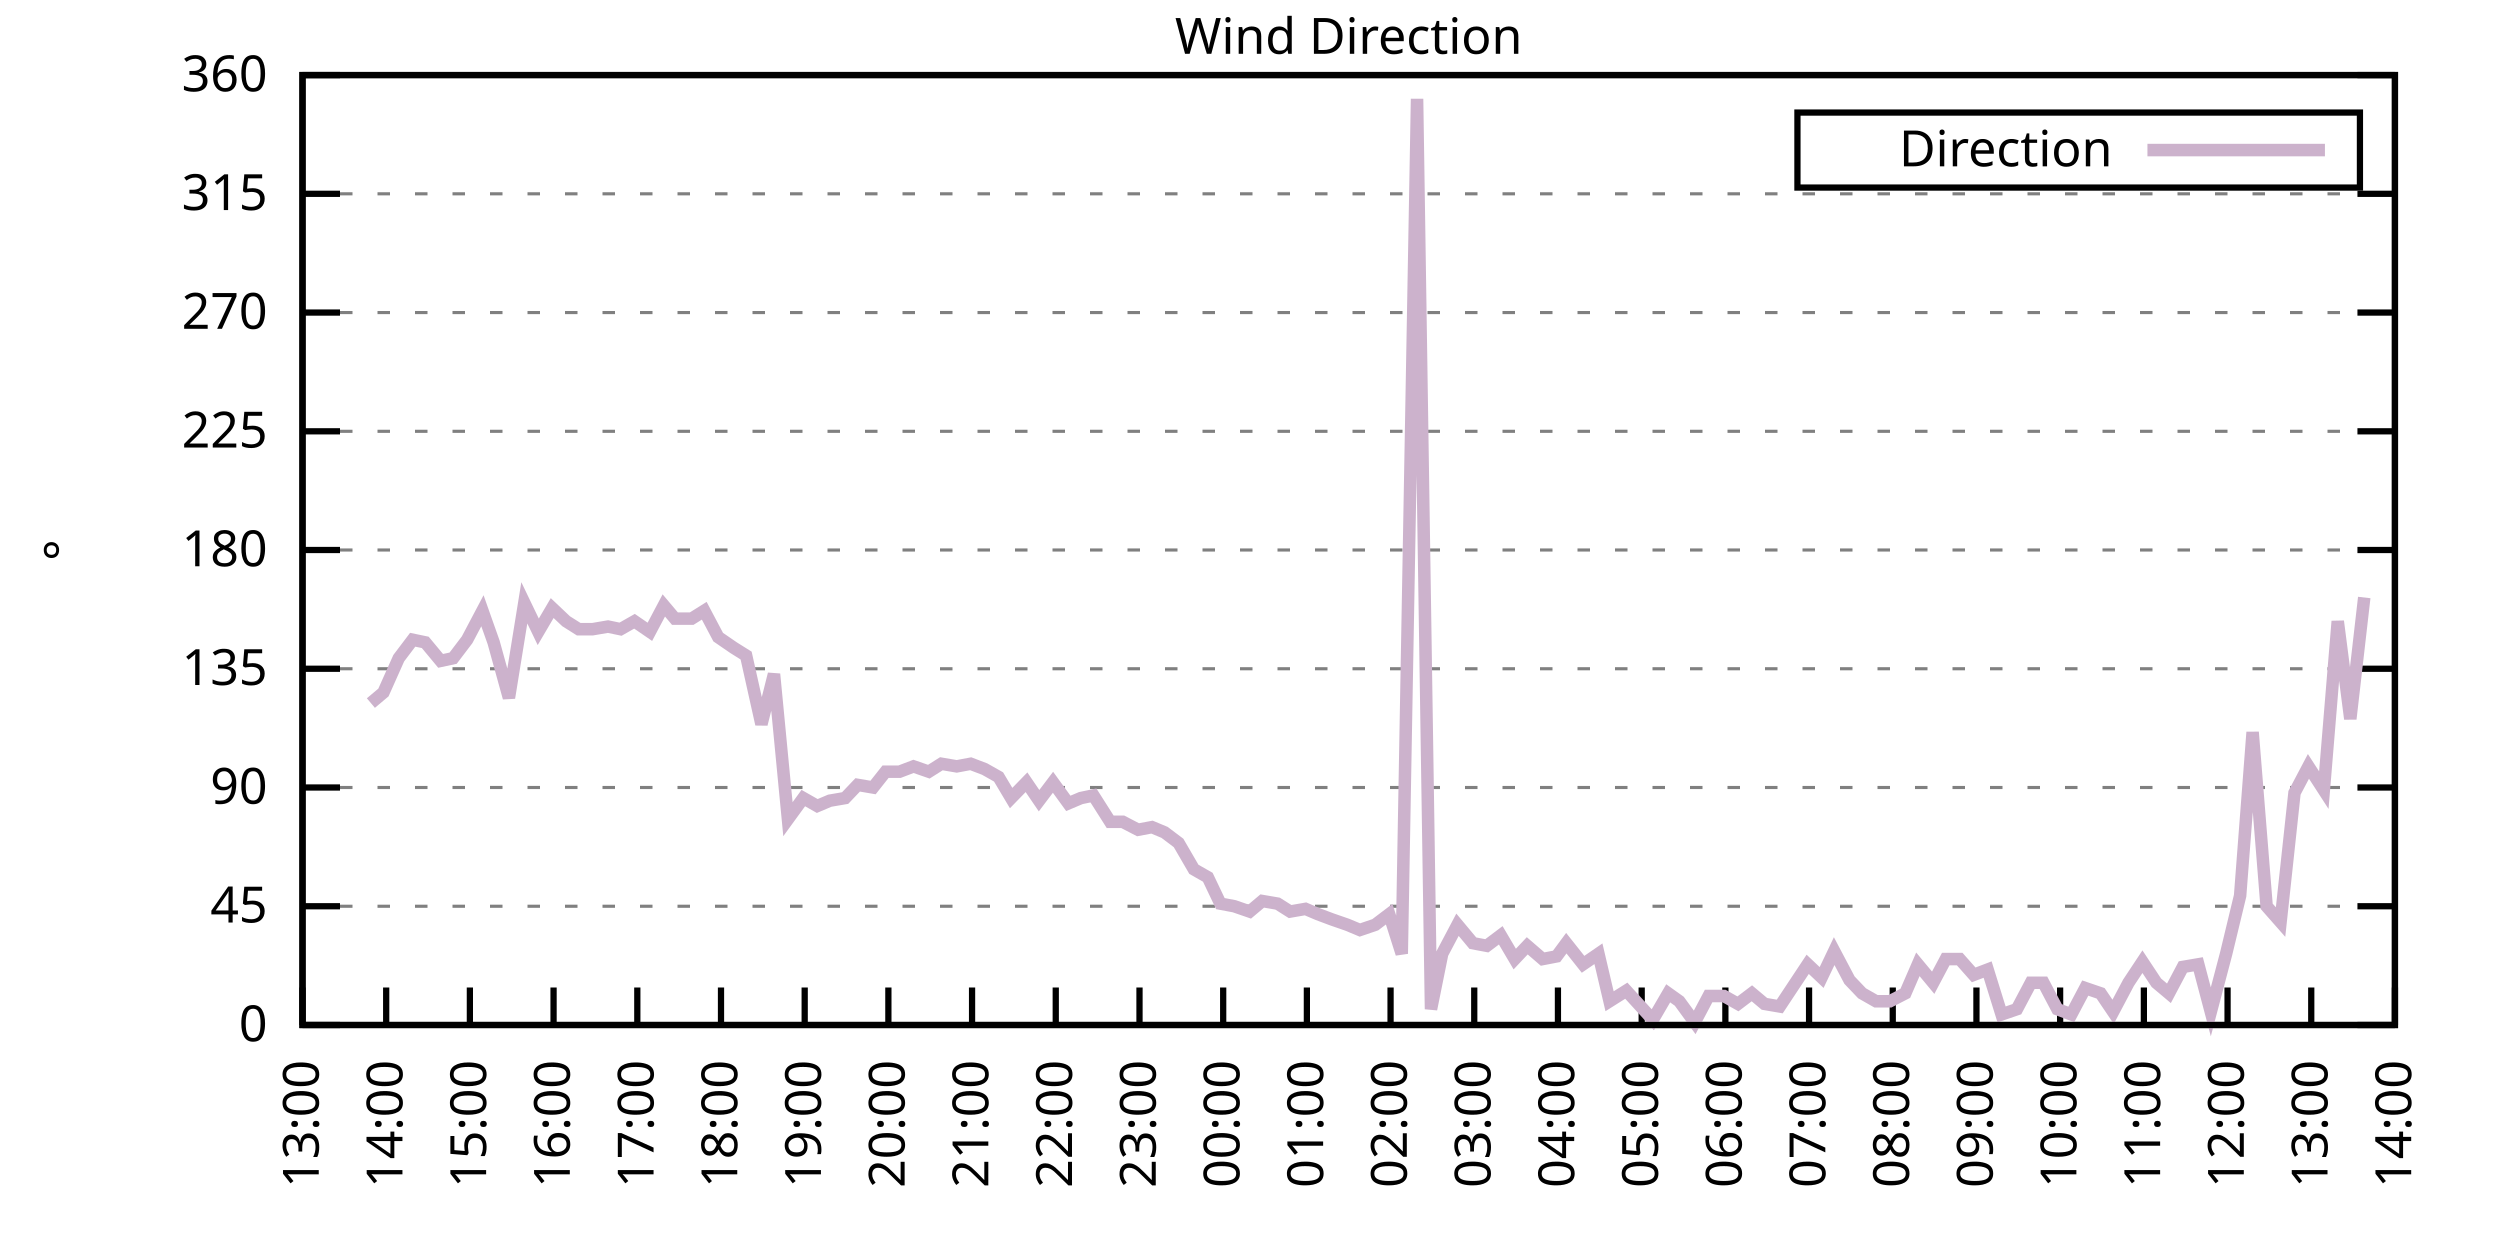
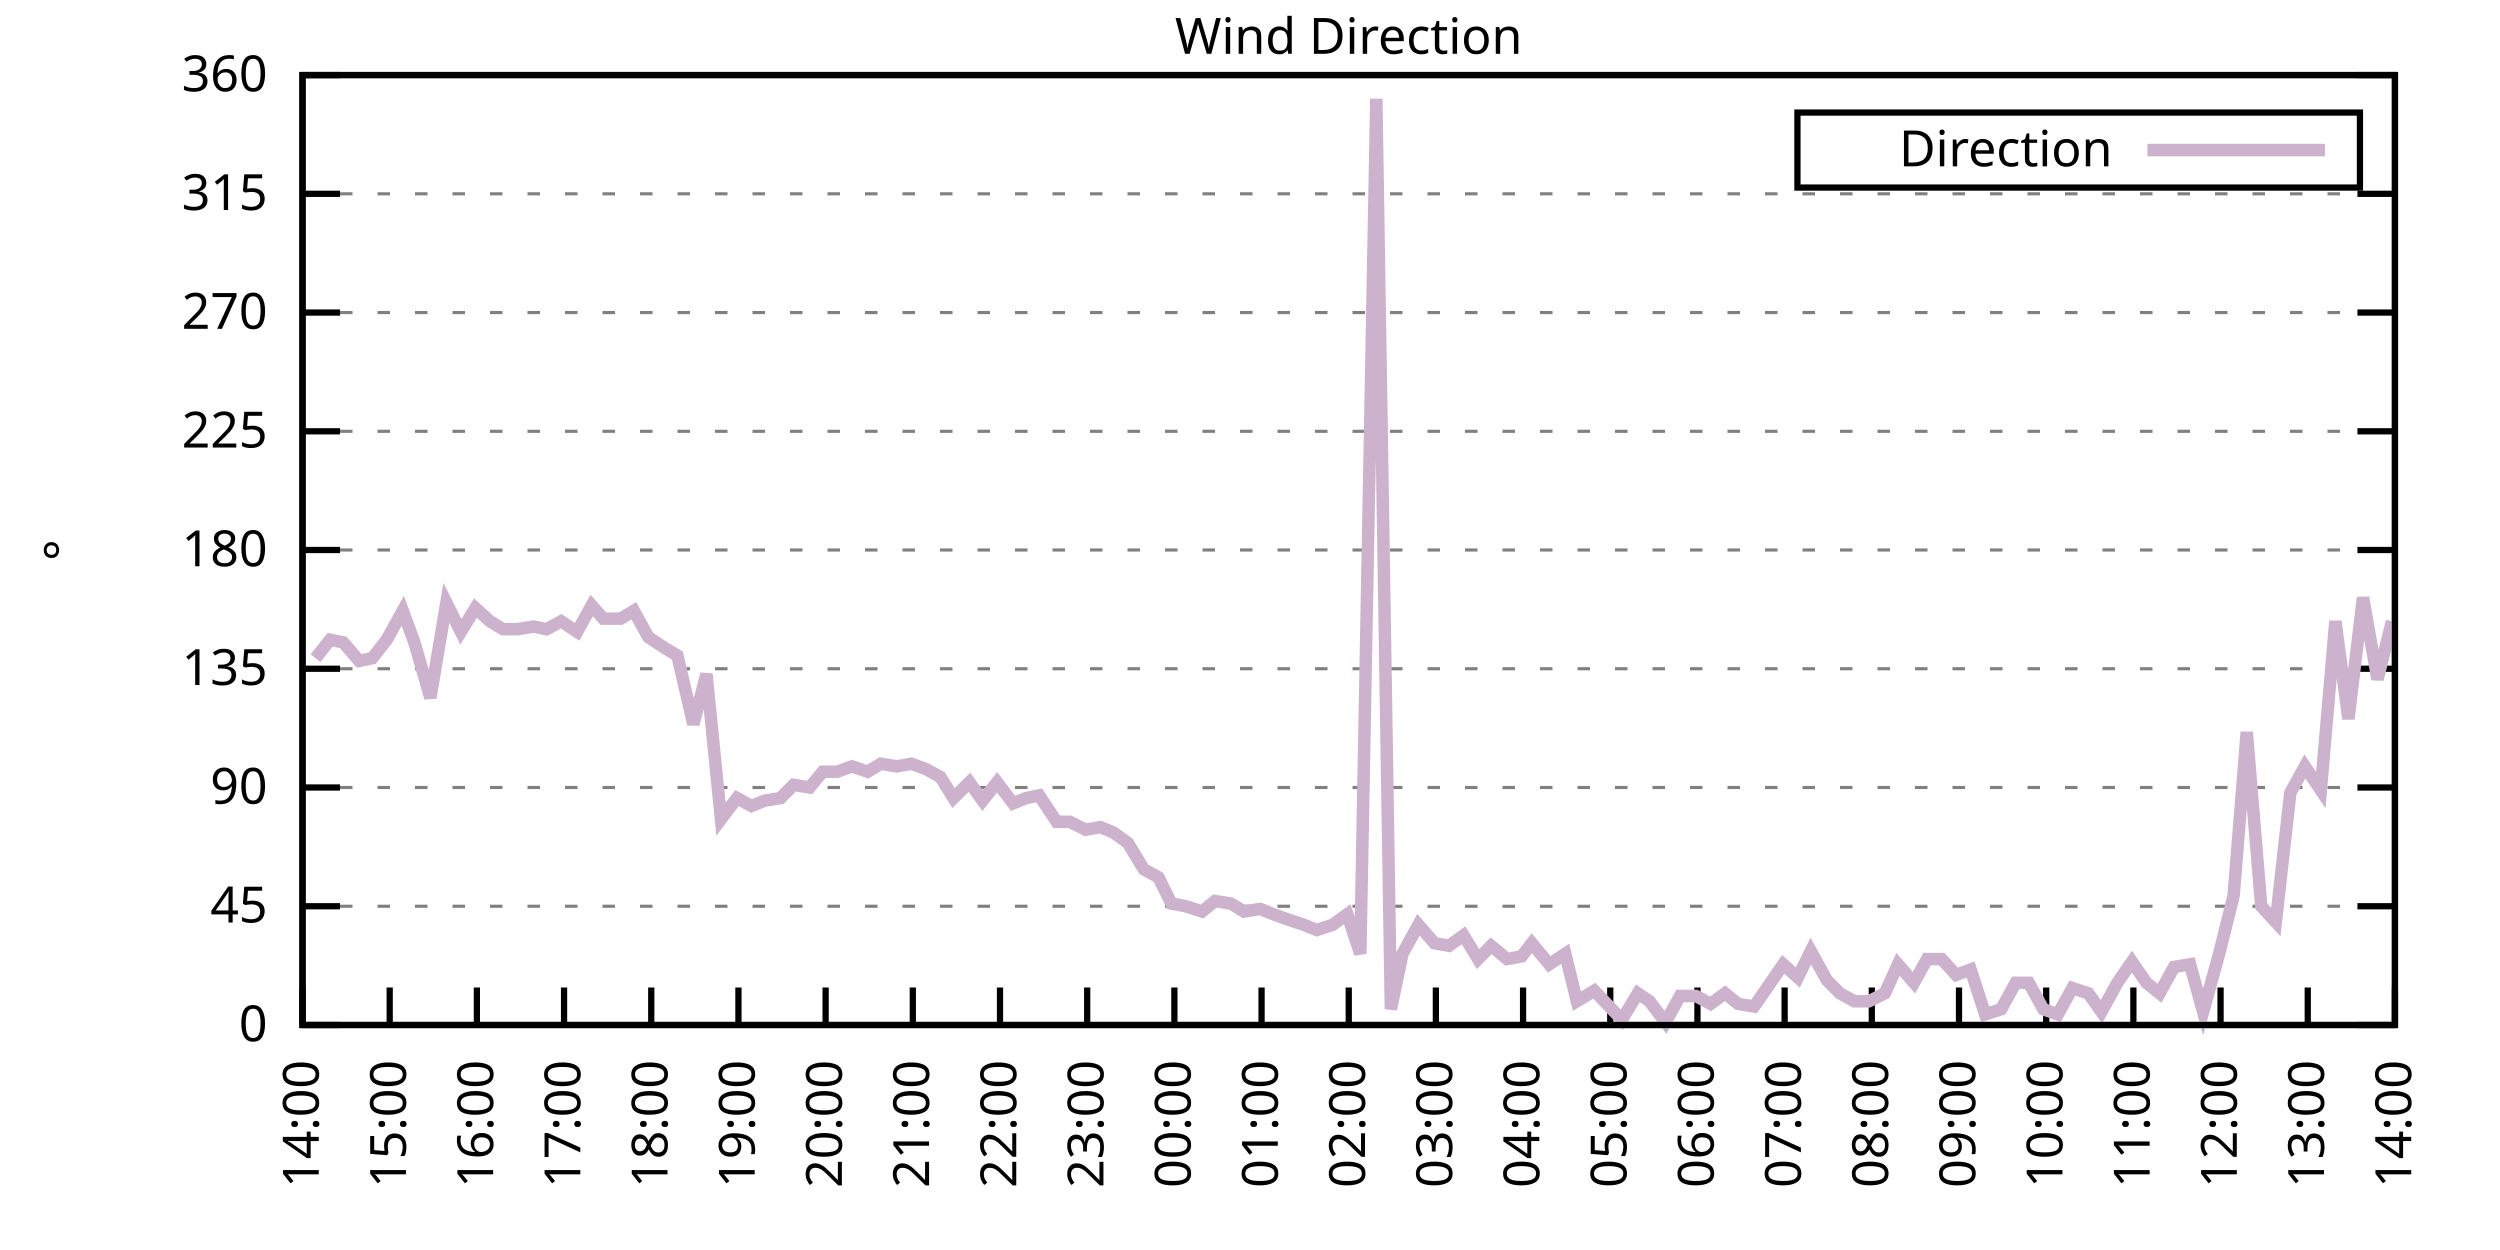
<svg xmlns="http://www.w3.org/2000/svg" xmlns:xlink="http://www.w3.org/1999/xlink" width="400" height="200" viewBox="0 0 400 200">
  <g id="gnuplot_canvas">
    <rect x="0" y="0" width="400" height="200" fill="none" />
    <defs>
      <circle id="gpDot" r="0.5" stroke-width="0.5" stroke="currentColor" />
      <path id="gpPt0" stroke-width="0.333" stroke="currentColor" d="M-1,0 h2 M0,-1 v2" />
      <path id="gpPt1" stroke-width="0.333" stroke="currentColor" d="M-1,-1 L1,1 M1,-1 L-1,1" />
      <path id="gpPt2" stroke-width="0.333" stroke="currentColor" d="M-1,0 L1,0 M0,-1 L0,1 M-1,-1 L1,1 M-1,1 L1,-1" />
      <rect id="gpPt3" stroke-width="0.333" stroke="currentColor" x="-1" y="-1" width="2" height="2" />
      <rect id="gpPt4" stroke-width="0.333" stroke="currentColor" fill="currentColor" x="-1" y="-1" width="2" height="2" />
      <circle id="gpPt5" stroke-width="0.333" stroke="currentColor" cx="0" cy="0" r="1" />
      <use xlink:href="#gpPt5" id="gpPt6" fill="currentColor" stroke="none" />
      <path id="gpPt7" stroke-width="0.333" stroke="currentColor" d="M0,-1.33 L-1.33,0.67 L1.33,0.67 z" />
      <use xlink:href="#gpPt7" id="gpPt8" fill="currentColor" stroke="none" />
      <use xlink:href="#gpPt7" id="gpPt9" stroke="currentColor" transform="rotate(180)" />
      <use xlink:href="#gpPt9" id="gpPt10" fill="currentColor" stroke="none" />
      <use xlink:href="#gpPt3" id="gpPt11" stroke="currentColor" transform="rotate(45)" />
      <use xlink:href="#gpPt11" id="gpPt12" fill="currentColor" stroke="none" />
      <path id="gpPt13" stroke-width="0.333" stroke="currentColor" d="M0,1.330 L1.265,0.411 L0.782,-1.067 L-0.782,-1.076 L-1.265,0.411 z" />
      <use xlink:href="#gpPt13" id="gpPt14" fill="currentColor" stroke="none" />
      <filter id="textbox" filterUnits="objectBoundingBox" x="0" y="0" height="1" width="1">
        <feFlood flood-color="white" flood-opacity="1" result="bgnd" />
        <feComposite in="SourceGraphic" in2="bgnd" operator="atop" />
      </filter>
      <filter id="greybox" filterUnits="objectBoundingBox" x="0" y="0" height="1" width="1">
        <feFlood flood-color="lightgrey" flood-opacity="1" result="grey" />
        <feComposite in="SourceGraphic" in2="grey" operator="atop" />
      </filter>
    </defs>
    <g fill="none" color="white" stroke="currentColor" stroke-width="1.00" stroke-linecap="butt" stroke-linejoin="miter">
</g>
    <g fill="none" color="black" stroke="currentColor" stroke-width="1.00" stroke-linecap="butt" stroke-linejoin="miter">
      <g stroke="none" shape-rendering="crispEdges">
        <polygon fill="rgb(255, 255, 255)" points="48.40,164.00 383.18,164.00 383.18,12.02 48.40,12.02 " />
      </g>
    </g>
    <g fill="none" color="black" stroke="currentColor" stroke-width="1.00" stroke-linecap="butt" stroke-linejoin="miter">
</g>
    <g fill="none" color="black" stroke="black" stroke-width="0.50" stroke-linecap="butt" stroke-linejoin="miter">
</g>
    <g fill="none" color="gray" stroke="currentColor" stroke-width="0.50" stroke-linecap="butt" stroke-linejoin="miter">
      <path stroke="gray" stroke-dasharray="2,4" class="gridline" d="M48.40,164.00 L383.19,164.00  " />
    </g>
    <g fill="none" color="gray" stroke="gray" stroke-width="1.00" stroke-linecap="butt" stroke-linejoin="miter">
</g>
    <g fill="none" color="black" stroke="currentColor" stroke-width="1.00" stroke-linecap="butt" stroke-linejoin="miter">
      <path stroke="black" d="M48.40,164.00 L54.40,164.00 M383.19,164.00 L377.19,164.00  " />
      <g transform="translate(42.80,166.60)" stroke="none" fill="black" font-family="Sans" font-size="8.00" text-anchor="end">
        <text>
          <tspan font-family="Sans"> 0</tspan>
        </text>
      </g>
    </g>
    <g fill="none" color="black" stroke="currentColor" stroke-width="1.00" stroke-linecap="butt" stroke-linejoin="miter">
</g>
    <g fill="none" color="black" stroke="black" stroke-width="0.50" stroke-linecap="butt" stroke-linejoin="miter">
</g>
    <g fill="none" color="gray" stroke="currentColor" stroke-width="0.50" stroke-linecap="butt" stroke-linejoin="miter">
      <path stroke="gray" stroke-dasharray="2,4" class="gridline" d="M48.40,145.00 L383.19,145.00  " />
    </g>
    <g fill="none" color="gray" stroke="gray" stroke-width="1.00" stroke-linecap="butt" stroke-linejoin="miter">
</g>
    <g fill="none" color="black" stroke="currentColor" stroke-width="1.00" stroke-linecap="butt" stroke-linejoin="miter">
      <path stroke="black" d="M48.40,145.00 L54.40,145.00 M383.19,145.00 L377.19,145.00  " />
      <g transform="translate(42.80,147.60)" stroke="none" fill="black" font-family="Sans" font-size="8.00" text-anchor="end">
        <text>
          <tspan font-family="Sans"> 45</tspan>
        </text>
      </g>
    </g>
    <g fill="none" color="black" stroke="currentColor" stroke-width="1.00" stroke-linecap="butt" stroke-linejoin="miter">
</g>
    <g fill="none" color="black" stroke="black" stroke-width="0.50" stroke-linecap="butt" stroke-linejoin="miter">
</g>
    <g fill="none" color="gray" stroke="currentColor" stroke-width="0.50" stroke-linecap="butt" stroke-linejoin="miter">
      <path stroke="gray" stroke-dasharray="2,4" class="gridline" d="M48.40,126.00 L383.19,126.00  " />
    </g>
    <g fill="none" color="gray" stroke="gray" stroke-width="1.00" stroke-linecap="butt" stroke-linejoin="miter">
</g>
    <g fill="none" color="black" stroke="currentColor" stroke-width="1.00" stroke-linecap="butt" stroke-linejoin="miter">
      <path stroke="black" d="M48.40,126.00 L54.40,126.00 M383.19,126.00 L377.19,126.00  " />
      <g transform="translate(42.80,128.60)" stroke="none" fill="black" font-family="Sans" font-size="8.00" text-anchor="end">
        <text>
          <tspan font-family="Sans"> 90</tspan>
        </text>
      </g>
    </g>
    <g fill="none" color="black" stroke="currentColor" stroke-width="1.00" stroke-linecap="butt" stroke-linejoin="miter">
</g>
    <g fill="none" color="black" stroke="black" stroke-width="0.50" stroke-linecap="butt" stroke-linejoin="miter">
</g>
    <g fill="none" color="gray" stroke="currentColor" stroke-width="0.50" stroke-linecap="butt" stroke-linejoin="miter">
      <path stroke="gray" stroke-dasharray="2,4" class="gridline" d="M48.40,107.00 L383.19,107.00  " />
    </g>
    <g fill="none" color="gray" stroke="gray" stroke-width="1.00" stroke-linecap="butt" stroke-linejoin="miter">
</g>
    <g fill="none" color="black" stroke="currentColor" stroke-width="1.00" stroke-linecap="butt" stroke-linejoin="miter">
      <path stroke="black" d="M48.40,107.00 L54.40,107.00 M383.19,107.00 L377.19,107.00  " />
      <g transform="translate(42.80,109.60)" stroke="none" fill="black" font-family="Sans" font-size="8.00" text-anchor="end">
        <text>
          <tspan font-family="Sans"> 135</tspan>
        </text>
      </g>
    </g>
    <g fill="none" color="black" stroke="currentColor" stroke-width="1.00" stroke-linecap="butt" stroke-linejoin="miter">
</g>
    <g fill="none" color="black" stroke="black" stroke-width="0.50" stroke-linecap="butt" stroke-linejoin="miter">
</g>
    <g fill="none" color="gray" stroke="currentColor" stroke-width="0.50" stroke-linecap="butt" stroke-linejoin="miter">
      <path stroke="gray" stroke-dasharray="2,4" class="gridline" d="M48.40,88.00 L383.19,88.00  " />
    </g>
    <g fill="none" color="gray" stroke="gray" stroke-width="1.00" stroke-linecap="butt" stroke-linejoin="miter">
</g>
    <g fill="none" color="black" stroke="currentColor" stroke-width="1.00" stroke-linecap="butt" stroke-linejoin="miter">
      <path stroke="black" d="M48.40,88.00 L54.40,88.00 M383.19,88.00 L377.19,88.00  " />
      <g transform="translate(42.80,90.60)" stroke="none" fill="black" font-family="Sans" font-size="8.00" text-anchor="end">
        <text>
          <tspan font-family="Sans"> 180</tspan>
        </text>
      </g>
    </g>
    <g fill="none" color="black" stroke="currentColor" stroke-width="1.00" stroke-linecap="butt" stroke-linejoin="miter">
</g>
    <g fill="none" color="black" stroke="black" stroke-width="0.50" stroke-linecap="butt" stroke-linejoin="miter">
</g>
    <g fill="none" color="gray" stroke="currentColor" stroke-width="0.50" stroke-linecap="butt" stroke-linejoin="miter">
      <path stroke="gray" stroke-dasharray="2,4" class="gridline" d="M48.40,69.01 L383.19,69.01  " />
    </g>
    <g fill="none" color="gray" stroke="gray" stroke-width="1.00" stroke-linecap="butt" stroke-linejoin="miter">
</g>
    <g fill="none" color="black" stroke="currentColor" stroke-width="1.00" stroke-linecap="butt" stroke-linejoin="miter">
      <path stroke="black" d="M48.40,69.01 L54.40,69.01 M383.19,69.01 L377.19,69.01  " />
      <g transform="translate(42.80,71.61)" stroke="none" fill="black" font-family="Sans" font-size="8.00" text-anchor="end">
        <text>
          <tspan font-family="Sans"> 225</tspan>
        </text>
      </g>
    </g>
    <g fill="none" color="black" stroke="currentColor" stroke-width="1.00" stroke-linecap="butt" stroke-linejoin="miter">
</g>
    <g fill="none" color="black" stroke="black" stroke-width="0.50" stroke-linecap="butt" stroke-linejoin="miter">
</g>
    <g fill="none" color="gray" stroke="currentColor" stroke-width="0.50" stroke-linecap="butt" stroke-linejoin="miter">
      <path stroke="gray" stroke-dasharray="2,4" class="gridline" d="M48.40,50.01 L383.19,50.01  " />
    </g>
    <g fill="none" color="gray" stroke="gray" stroke-width="1.00" stroke-linecap="butt" stroke-linejoin="miter">
</g>
    <g fill="none" color="black" stroke="currentColor" stroke-width="1.00" stroke-linecap="butt" stroke-linejoin="miter">
      <path stroke="black" d="M48.40,50.01 L54.40,50.01 M383.19,50.01 L377.19,50.01  " />
      <g transform="translate(42.80,52.61)" stroke="none" fill="black" font-family="Sans" font-size="8.00" text-anchor="end">
        <text>
          <tspan font-family="Sans"> 270</tspan>
        </text>
      </g>
    </g>
    <g fill="none" color="black" stroke="currentColor" stroke-width="1.00" stroke-linecap="butt" stroke-linejoin="miter">
</g>
    <g fill="none" color="black" stroke="black" stroke-width="0.50" stroke-linecap="butt" stroke-linejoin="miter">
</g>
    <g fill="none" color="gray" stroke="currentColor" stroke-width="0.50" stroke-linecap="butt" stroke-linejoin="miter">
      <path stroke="gray" stroke-dasharray="2,4" class="gridline" d="M48.40,31.01 L383.19,31.01  " />
    </g>
    <g fill="none" color="gray" stroke="gray" stroke-width="1.00" stroke-linecap="butt" stroke-linejoin="miter">
</g>
    <g fill="none" color="black" stroke="currentColor" stroke-width="1.00" stroke-linecap="butt" stroke-linejoin="miter">
      <path stroke="black" d="M48.40,31.01 L54.40,31.01 M383.19,31.01 L377.19,31.01  " />
      <g transform="translate(42.80,33.61)" stroke="none" fill="black" font-family="Sans" font-size="8.00" text-anchor="end">
        <text>
          <tspan font-family="Sans"> 315</tspan>
        </text>
      </g>
    </g>
    <g fill="none" color="black" stroke="currentColor" stroke-width="1.00" stroke-linecap="butt" stroke-linejoin="miter">
</g>
    <g fill="none" color="black" stroke="black" stroke-width="0.50" stroke-linecap="butt" stroke-linejoin="miter">
</g>
    <g fill="none" color="gray" stroke="currentColor" stroke-width="0.50" stroke-linecap="butt" stroke-linejoin="miter">
      <path stroke="gray" stroke-dasharray="2,4" class="gridline" d="M48.40,12.01 L383.19,12.01  " />
    </g>
    <g fill="none" color="gray" stroke="gray" stroke-width="1.00" stroke-linecap="butt" stroke-linejoin="miter">
</g>
    <g fill="none" color="black" stroke="currentColor" stroke-width="1.00" stroke-linecap="butt" stroke-linejoin="miter">
      <path stroke="black" d="M48.40,12.01 L54.40,12.01 M383.19,12.01 L377.19,12.01  " />
      <g transform="translate(42.80,14.61)" stroke="none" fill="black" font-family="Sans" font-size="8.00" text-anchor="end">
        <text>
          <tspan font-family="Sans"> 360</tspan>
        </text>
      </g>
    </g>
    <g fill="none" color="black" stroke="currentColor" stroke-width="1.00" stroke-linecap="butt" stroke-linejoin="miter">
      <path stroke="black" d="M48.40,164.00 L48.40,158.00  " />
      <g transform="translate(51.00,169.60) rotate(270.00)" stroke="none" fill="black" font-family="Sans" font-size="8.00" text-anchor="end">
        <text>
-           <tspan font-family="Sans">13:00</tspan>
-         </text>
-       </g>
-     </g>
-     <g fill="none" color="black" stroke="currentColor" stroke-width="1.00" stroke-linecap="butt" stroke-linejoin="miter">
-       <path stroke="black" d="M61.79,164.00 L61.79,158.00  " />
-       <g transform="translate(64.39,169.60) rotate(270.00)" stroke="none" fill="black" font-family="Sans" font-size="8.00" text-anchor="end">
-         <text>
          <tspan font-family="Sans">14:00</tspan>
        </text>
      </g>
    </g>
    <g fill="none" color="black" stroke="currentColor" stroke-width="1.00" stroke-linecap="butt" stroke-linejoin="miter">
-       <path stroke="black" d="M75.18,164.00 L75.18,158.00  " />
-       <g transform="translate(77.78,169.60) rotate(270.00)" stroke="none" fill="black" font-family="Sans" font-size="8.00" text-anchor="end">
+       <path stroke="black" d="M62.35,164.00 L62.35,158.00  " />
+       <g transform="translate(64.95,169.60) rotate(270.00)" stroke="none" fill="black" font-family="Sans" font-size="8.00" text-anchor="end">
        <text>
          <tspan font-family="Sans">15:00</tspan>
        </text>
      </g>
    </g>
    <g fill="none" color="black" stroke="currentColor" stroke-width="1.00" stroke-linecap="butt" stroke-linejoin="miter">
-       <path stroke="black" d="M88.57,164.00 L88.57,158.00  " />
-       <g transform="translate(91.17,169.60) rotate(270.00)" stroke="none" fill="black" font-family="Sans" font-size="8.00" text-anchor="end">
+       <path stroke="black" d="M76.30,164.00 L76.30,158.00  " />
+       <g transform="translate(78.90,169.60) rotate(270.00)" stroke="none" fill="black" font-family="Sans" font-size="8.00" text-anchor="end">
        <text>
          <tspan font-family="Sans">16:00</tspan>
        </text>
      </g>
    </g>
    <g fill="none" color="black" stroke="currentColor" stroke-width="1.00" stroke-linecap="butt" stroke-linejoin="miter">
-       <path stroke="black" d="M101.97,164.00 L101.97,158.00  " />
-       <g transform="translate(104.57,169.60) rotate(270.00)" stroke="none" fill="black" font-family="Sans" font-size="8.00" text-anchor="end">
+       <path stroke="black" d="M90.25,164.00 L90.25,158.00  " />
+       <g transform="translate(92.85,169.60) rotate(270.00)" stroke="none" fill="black" font-family="Sans" font-size="8.00" text-anchor="end">
        <text>
          <tspan font-family="Sans">17:00</tspan>
        </text>
      </g>
    </g>
    <g fill="none" color="black" stroke="currentColor" stroke-width="1.00" stroke-linecap="butt" stroke-linejoin="miter">
-       <path stroke="black" d="M115.36,164.00 L115.36,158.00  " />
-       <g transform="translate(117.96,169.60) rotate(270.00)" stroke="none" fill="black" font-family="Sans" font-size="8.00" text-anchor="end">
+       <path stroke="black" d="M104.20,164.00 L104.20,158.00  " />
+       <g transform="translate(106.80,169.60) rotate(270.00)" stroke="none" fill="black" font-family="Sans" font-size="8.00" text-anchor="end">
        <text>
          <tspan font-family="Sans">18:00</tspan>
        </text>
      </g>
    </g>
    <g fill="none" color="black" stroke="currentColor" stroke-width="1.00" stroke-linecap="butt" stroke-linejoin="miter">
-       <path stroke="black" d="M128.75,164.00 L128.75,158.00  " />
-       <g transform="translate(131.35,169.60) rotate(270.00)" stroke="none" fill="black" font-family="Sans" font-size="8.00" text-anchor="end">
+       <path stroke="black" d="M118.15,164.00 L118.15,158.00  " />
+       <g transform="translate(120.75,169.60) rotate(270.00)" stroke="none" fill="black" font-family="Sans" font-size="8.00" text-anchor="end">
        <text>
          <tspan font-family="Sans">19:00</tspan>
        </text>
      </g>
    </g>
    <g fill="none" color="black" stroke="currentColor" stroke-width="1.00" stroke-linecap="butt" stroke-linejoin="miter">
-       <path stroke="black" d="M142.14,164.00 L142.14,158.00  " />
-       <g transform="translate(144.74,169.60) rotate(270.00)" stroke="none" fill="black" font-family="Sans" font-size="8.00" text-anchor="end">
+       <path stroke="black" d="M132.10,164.00 L132.10,158.00  " />
+       <g transform="translate(134.70,169.60) rotate(270.00)" stroke="none" fill="black" font-family="Sans" font-size="8.00" text-anchor="end">
        <text>
          <tspan font-family="Sans">20:00</tspan>
        </text>
      </g>
    </g>
    <g fill="none" color="black" stroke="currentColor" stroke-width="1.00" stroke-linecap="butt" stroke-linejoin="miter">
-       <path stroke="black" d="M155.53,164.00 L155.53,158.00  " />
-       <g transform="translate(158.13,169.60) rotate(270.00)" stroke="none" fill="black" font-family="Sans" font-size="8.00" text-anchor="end">
+       <path stroke="black" d="M146.05,164.00 L146.05,158.00  " />
+       <g transform="translate(148.65,169.60) rotate(270.00)" stroke="none" fill="black" font-family="Sans" font-size="8.00" text-anchor="end">
        <text>
          <tspan font-family="Sans">21:00</tspan>
        </text>
      </g>
    </g>
    <g fill="none" color="black" stroke="currentColor" stroke-width="1.00" stroke-linecap="butt" stroke-linejoin="miter">
-       <path stroke="black" d="M168.92,164.00 L168.92,158.00  " />
-       <g transform="translate(171.52,169.60) rotate(270.00)" stroke="none" fill="black" font-family="Sans" font-size="8.00" text-anchor="end">
+       <path stroke="black" d="M160.00,164.00 L160.00,158.00  " />
+       <g transform="translate(162.60,169.60) rotate(270.00)" stroke="none" fill="black" font-family="Sans" font-size="8.00" text-anchor="end">
        <text>
          <tspan font-family="Sans">22:00</tspan>
        </text>
      </g>
    </g>
    <g fill="none" color="black" stroke="currentColor" stroke-width="1.00" stroke-linecap="butt" stroke-linejoin="miter">
-       <path stroke="black" d="M182.32,164.00 L182.32,158.00  " />
-       <g transform="translate(184.92,169.60) rotate(270.00)" stroke="none" fill="black" font-family="Sans" font-size="8.00" text-anchor="end">
+       <path stroke="black" d="M173.95,164.00 L173.95,158.00  " />
+       <g transform="translate(176.55,169.60) rotate(270.00)" stroke="none" fill="black" font-family="Sans" font-size="8.00" text-anchor="end">
        <text>
          <tspan font-family="Sans">23:00</tspan>
        </text>
      </g>
    </g>
    <g fill="none" color="black" stroke="currentColor" stroke-width="1.00" stroke-linecap="butt" stroke-linejoin="miter">
-       <path stroke="black" d="M195.71,164.00 L195.71,158.00  " />
-       <g transform="translate(198.31,169.60) rotate(270.00)" stroke="none" fill="black" font-family="Sans" font-size="8.00" text-anchor="end">
+       <path stroke="black" d="M187.90,164.00 L187.90,158.00  " />
+       <g transform="translate(190.50,169.60) rotate(270.00)" stroke="none" fill="black" font-family="Sans" font-size="8.00" text-anchor="end">
        <text>
          <tspan font-family="Sans">00:00</tspan>
        </text>
      </g>
    </g>
    <g fill="none" color="black" stroke="currentColor" stroke-width="1.00" stroke-linecap="butt" stroke-linejoin="miter">
-       <path stroke="black" d="M209.10,164.00 L209.10,158.00  " />
-       <g transform="translate(211.70,169.60) rotate(270.00)" stroke="none" fill="black" font-family="Sans" font-size="8.00" text-anchor="end">
+       <path stroke="black" d="M201.85,164.00 L201.85,158.00  " />
+       <g transform="translate(204.45,169.60) rotate(270.00)" stroke="none" fill="black" font-family="Sans" font-size="8.00" text-anchor="end">
        <text>
          <tspan font-family="Sans">01:00</tspan>
        </text>
      </g>
    </g>
    <g fill="none" color="black" stroke="currentColor" stroke-width="1.00" stroke-linecap="butt" stroke-linejoin="miter">
-       <path stroke="black" d="M222.49,164.00 L222.49,158.00  " />
-       <g transform="translate(225.09,169.60) rotate(270.00)" stroke="none" fill="black" font-family="Sans" font-size="8.00" text-anchor="end">
+       <path stroke="black" d="M215.80,164.00 L215.80,158.00  " />
+       <g transform="translate(218.40,169.60) rotate(270.00)" stroke="none" fill="black" font-family="Sans" font-size="8.00" text-anchor="end">
        <text>
          <tspan font-family="Sans">02:00</tspan>
        </text>
      </g>
    </g>
    <g fill="none" color="black" stroke="currentColor" stroke-width="1.00" stroke-linecap="butt" stroke-linejoin="miter">
-       <path stroke="black" d="M235.88,164.00 L235.88,158.00  " />
-       <g transform="translate(238.48,169.60) rotate(270.00)" stroke="none" fill="black" font-family="Sans" font-size="8.00" text-anchor="end">
+       <path stroke="black" d="M229.74,164.00 L229.74,158.00  " />
+       <g transform="translate(232.34,169.60) rotate(270.00)" stroke="none" fill="black" font-family="Sans" font-size="8.00" text-anchor="end">
        <text>
          <tspan font-family="Sans">03:00</tspan>
        </text>
      </g>
    </g>
    <g fill="none" color="black" stroke="currentColor" stroke-width="1.00" stroke-linecap="butt" stroke-linejoin="miter">
-       <path stroke="black" d="M249.27,164.00 L249.27,158.00  " />
-       <g transform="translate(251.87,169.60) rotate(270.00)" stroke="none" fill="black" font-family="Sans" font-size="8.00" text-anchor="end">
+       <path stroke="black" d="M243.69,164.00 L243.69,158.00  " />
+       <g transform="translate(246.29,169.60) rotate(270.00)" stroke="none" fill="black" font-family="Sans" font-size="8.00" text-anchor="end">
        <text>
          <tspan font-family="Sans">04:00</tspan>
        </text>
      </g>
    </g>
    <g fill="none" color="black" stroke="currentColor" stroke-width="1.00" stroke-linecap="butt" stroke-linejoin="miter">
-       <path stroke="black" d="M262.67,164.00 L262.67,158.00  " />
-       <g transform="translate(265.27,169.60) rotate(270.00)" stroke="none" fill="black" font-family="Sans" font-size="8.00" text-anchor="end">
+       <path stroke="black" d="M257.64,164.00 L257.64,158.00  " />
+       <g transform="translate(260.24,169.60) rotate(270.00)" stroke="none" fill="black" font-family="Sans" font-size="8.00" text-anchor="end">
        <text>
          <tspan font-family="Sans">05:00</tspan>
        </text>
      </g>
    </g>
    <g fill="none" color="black" stroke="currentColor" stroke-width="1.00" stroke-linecap="butt" stroke-linejoin="miter">
-       <path stroke="black" d="M276.06,164.00 L276.06,158.00  " />
-       <g transform="translate(278.66,169.60) rotate(270.00)" stroke="none" fill="black" font-family="Sans" font-size="8.00" text-anchor="end">
+       <path stroke="black" d="M271.59,164.00 L271.59,158.00  " />
+       <g transform="translate(274.19,169.60) rotate(270.00)" stroke="none" fill="black" font-family="Sans" font-size="8.00" text-anchor="end">
        <text>
          <tspan font-family="Sans">06:00</tspan>
        </text>
      </g>
    </g>
    <g fill="none" color="black" stroke="currentColor" stroke-width="1.00" stroke-linecap="butt" stroke-linejoin="miter">
-       <path stroke="black" d="M289.45,164.00 L289.45,158.00  " />
-       <g transform="translate(292.05,169.60) rotate(270.00)" stroke="none" fill="black" font-family="Sans" font-size="8.00" text-anchor="end">
+       <path stroke="black" d="M285.54,164.00 L285.54,158.00  " />
+       <g transform="translate(288.14,169.60) rotate(270.00)" stroke="none" fill="black" font-family="Sans" font-size="8.00" text-anchor="end">
        <text>
          <tspan font-family="Sans">07:00</tspan>
        </text>
      </g>
    </g>
    <g fill="none" color="black" stroke="currentColor" stroke-width="1.00" stroke-linecap="butt" stroke-linejoin="miter">
-       <path stroke="black" d="M302.84,164.00 L302.84,158.00  " />
-       <g transform="translate(305.44,169.60) rotate(270.00)" stroke="none" fill="black" font-family="Sans" font-size="8.00" text-anchor="end">
+       <path stroke="black" d="M299.49,164.00 L299.49,158.00  " />
+       <g transform="translate(302.09,169.60) rotate(270.00)" stroke="none" fill="black" font-family="Sans" font-size="8.00" text-anchor="end">
        <text>
          <tspan font-family="Sans">08:00</tspan>
        </text>
      </g>
    </g>
    <g fill="none" color="black" stroke="currentColor" stroke-width="1.00" stroke-linecap="butt" stroke-linejoin="miter">
-       <path stroke="black" d="M316.23,164.00 L316.23,158.00  " />
-       <g transform="translate(318.83,169.60) rotate(270.00)" stroke="none" fill="black" font-family="Sans" font-size="8.00" text-anchor="end">
+       <path stroke="black" d="M313.44,164.00 L313.44,158.00  " />
+       <g transform="translate(316.04,169.60) rotate(270.00)" stroke="none" fill="black" font-family="Sans" font-size="8.00" text-anchor="end">
        <text>
          <tspan font-family="Sans">09:00</tspan>
        </text>
      </g>
    </g>
    <g fill="none" color="black" stroke="currentColor" stroke-width="1.00" stroke-linecap="butt" stroke-linejoin="miter">
-       <path stroke="black" d="M329.62,164.00 L329.62,158.00  " />
-       <g transform="translate(332.22,169.60) rotate(270.00)" stroke="none" fill="black" font-family="Sans" font-size="8.00" text-anchor="end">
+       <path stroke="black" d="M327.39,164.00 L327.39,158.00  " />
+       <g transform="translate(329.99,169.60) rotate(270.00)" stroke="none" fill="black" font-family="Sans" font-size="8.00" text-anchor="end">
        <text>
          <tspan font-family="Sans">10:00</tspan>
        </text>
      </g>
    </g>
    <g fill="none" color="black" stroke="currentColor" stroke-width="1.00" stroke-linecap="butt" stroke-linejoin="miter">
-       <path stroke="black" d="M343.02,164.00 L343.02,158.00  " />
-       <g transform="translate(345.62,169.60) rotate(270.00)" stroke="none" fill="black" font-family="Sans" font-size="8.00" text-anchor="end">
+       <path stroke="black" d="M341.34,164.00 L341.34,158.00  " />
+       <g transform="translate(343.94,169.60) rotate(270.00)" stroke="none" fill="black" font-family="Sans" font-size="8.00" text-anchor="end">
        <text>
          <tspan font-family="Sans">11:00</tspan>
        </text>
      </g>
    </g>
    <g fill="none" color="black" stroke="currentColor" stroke-width="1.00" stroke-linecap="butt" stroke-linejoin="miter">
-       <path stroke="black" d="M356.41,164.00 L356.41,158.00  " />
-       <g transform="translate(359.01,169.60) rotate(270.00)" stroke="none" fill="black" font-family="Sans" font-size="8.00" text-anchor="end">
+       <path stroke="black" d="M355.29,164.00 L355.29,158.00  " />
+       <g transform="translate(357.89,169.60) rotate(270.00)" stroke="none" fill="black" font-family="Sans" font-size="8.00" text-anchor="end">
        <text>
          <tspan font-family="Sans">12:00</tspan>
        </text>
      </g>
    </g>
    <g fill="none" color="black" stroke="currentColor" stroke-width="1.00" stroke-linecap="butt" stroke-linejoin="miter">
-       <path stroke="black" d="M369.80,164.00 L369.80,158.00  " />
-       <g transform="translate(372.40,169.60) rotate(270.00)" stroke="none" fill="black" font-family="Sans" font-size="8.00" text-anchor="end">
+       <path stroke="black" d="M369.24,164.00 L369.24,158.00  " />
+       <g transform="translate(371.84,169.60) rotate(270.00)" stroke="none" fill="black" font-family="Sans" font-size="8.00" text-anchor="end">
        <text>
          <tspan font-family="Sans">13:00</tspan>
        </text>
      </g>
    </g>
    <g fill="none" color="black" stroke="currentColor" stroke-width="1.00" stroke-linecap="butt" stroke-linejoin="miter">
      <path stroke="black" d="M383.19,164.00 L383.19,158.00  " />
      <g transform="translate(385.79,169.60) rotate(270.00)" stroke="none" fill="black" font-family="Sans" font-size="8.00" text-anchor="end">
        <text>
          <tspan font-family="Sans">14:00</tspan>
        </text>
      </g>
    </g>
    <g fill="none" color="black" stroke="currentColor" stroke-width="1.00" stroke-linecap="butt" stroke-linejoin="miter">
</g>
    <g fill="none" color="black" stroke="currentColor" stroke-width="1.00" stroke-linecap="butt" stroke-linejoin="miter">
      <path stroke="black" d="M48.40,12.01 L48.40,164.00 L383.19,164.00 L383.19,12.01 L48.40,12.01 Z  " />
    </g>
    <g fill="none" color="black" stroke="currentColor" stroke-width="1.00" stroke-linecap="butt" stroke-linejoin="miter">
</g>
    <g fill="none" color="black" stroke="currentColor" stroke-width="1.00" stroke-linecap="butt" stroke-linejoin="miter">
      <path stroke="black" d="M287.59,30.01 L287.59,18.01 L377.59,18.01 L377.59,30.01 L287.59,30.01 Z  " />
    </g>
    <g id="Wind_direction_plot_1">
      <g fill="none" color="white" stroke="black" stroke-width="2.00" stroke-linecap="butt" stroke-linejoin="miter">
</g>
      <g fill="none" color="black" stroke="currentColor" stroke-width="2.00" stroke-linecap="butt" stroke-linejoin="miter">
        <g transform="translate(337.99,26.61)" stroke="none" fill="black" font-family="Sans" font-size="8.00" text-anchor="end">
          <text>
            <tspan font-family="Sans">Direction</tspan>
          </text>
        </g>
      </g>
      <g fill="none" color="black" stroke="currentColor" stroke-width="2.00" stroke-linecap="butt" stroke-linejoin="miter">
-         <path stroke="rgb(204, 178, 204)" d="M343.59,24.01 L371.99,24.01 M59.34,112.49 L61.35,110.80 L63.80,105.31 L66.03,102.36 L68.04,102.78 L70.50,105.74   L72.50,105.31 L74.74,102.36 L77.19,97.72 L78.98,102.78 L81.43,111.65 L83.89,96.45 L86.12,101.09 L88.35,97.29   L90.58,99.40 L92.59,100.67 L94.82,100.67 L97.28,100.25 L99.29,100.67 L101.52,99.40 L103.98,101.09 L106.21,96.87   L107.99,98.98 L110.67,98.98 L112.68,97.72 L114.91,101.94 L117.37,103.63 L119.38,104.89 L121.83,115.87 L123.84,107.85   L126.07,131.07 L128.53,127.69 L130.76,128.96 L132.77,128.11 L135.22,127.69 L137.23,125.58 L139.69,126.00 L141.69,123.47   L143.93,123.47 L146.16,122.62 L148.61,123.47 L150.62,122.20 L153.08,122.62 L155.31,122.20 L157.54,123.05 L159.77,124.31   L161.78,127.69 L164.24,125.16 L166.25,128.11 L168.48,125.16 L170.93,128.54 L172.94,127.69 L174.95,127.27 L177.63,131.49   L179.64,131.49 L182.09,132.76 L184.32,132.34 L186.33,133.18 L188.57,134.87 L191.02,139.09 L193.25,140.36 L195.26,144.58   L197.49,145.00 L199.95,145.85 L201.96,144.16 L204.41,144.58 L206.42,145.85 L208.88,145.42 L210.88,146.27 L213.12,147.11   L215.57,147.96 L217.58,148.80 L220.04,147.96 L222.27,146.27 L224.28,152.60 L226.73,15.81 L228.96,161.47 L230.75,152.60   L233.20,147.96 L235.66,150.91 L237.89,151.33 L240.12,149.65 L242.36,153.45 L244.36,151.33 L246.82,153.45 L249.05,153.02   L250.61,150.91 L253.29,154.29 L255.75,152.60 L257.53,160.20 L260.21,158.51 L264.45,163.16 L266.91,158.93 L268.69,160.20   L271.15,163.58 L273.38,159.36 L275.83,159.36 L278.07,160.62 L280.30,158.93 L282.31,160.62 L284.76,161.04 L286.99,157.67   L289.23,154.29 L291.46,156.40 L293.47,152.18 L295.92,156.82 L297.93,158.93 L300.16,160.20 L302.39,160.20 L304.85,158.93   L306.86,154.29 L309.31,157.24 L311.32,153.45 L313.55,153.45 L315.79,155.98 L318.02,155.13 L320.25,162.31 L322.70,161.47   L324.94,157.24 L326.95,157.24 L329.18,161.47 L331.41,162.31 L333.64,158.09 L336.10,158.93 L338.10,161.89 L340.56,157.24   L342.79,153.87 L345.02,157.24 L347.03,158.93 L349.26,154.71 L351.72,154.29 L353.73,161.89 L356.18,152.60 L358.42,143.31   L360.42,117.14 L362.66,145.00 L364.89,147.53 L367.12,126.85 L369.35,122.62 L371.81,126.42 L374.04,99.40 L376.05,115.03   L378.28,95.60  " />
+         <path stroke="rgb(204, 178, 204)" d="M343.59,24.01 L371.99,24.01 M50.49,105.31 L52.82,102.36 L54.91,102.78 L57.47,105.74 L59.56,105.31 L61.88,102.36   L64.44,97.72 L66.30,102.78 L68.86,111.65 L71.42,96.45 L73.74,101.09 L76.07,97.29 L78.39,99.40 L80.48,100.67   L82.81,100.67 L85.37,100.25 L87.46,100.67 L89.78,99.40 L92.34,101.09 L94.67,96.87 L96.53,98.98 L99.32,98.98   L101.41,97.72 L103.73,101.94 L106.29,103.63 L108.38,104.89 L110.94,115.87 L113.03,107.85 L115.36,131.07 L117.92,127.69   L120.24,128.96 L122.33,128.11 L124.89,127.69 L126.98,125.58 L129.54,126.00 L131.63,123.47 L133.96,123.47 L136.28,122.62   L138.84,123.47 L140.93,122.20 L143.49,122.62 L145.81,122.20 L148.14,123.05 L150.46,124.31 L152.56,127.69 L155.11,125.16   L157.21,128.11 L159.53,125.16 L162.09,128.54 L164.18,127.69 L166.27,127.27 L169.06,131.49 L171.16,131.49 L173.71,132.76   L176.04,132.34 L178.13,133.18 L180.46,134.87 L183.01,139.09 L185.34,140.36 L187.43,144.58 L189.76,145.00 L192.31,145.85   L194.41,144.16 L196.96,144.58 L199.06,145.85 L201.61,145.42 L203.71,146.27 L206.03,147.11 L208.59,147.96 L210.68,148.80   L213.24,147.96 L215.56,146.27 L217.65,152.60 L220.21,15.81 L222.54,161.47 L224.40,152.60 L226.95,147.96 L229.51,150.91   L231.84,151.33 L234.16,149.65 L236.49,153.45 L238.58,151.33 L241.14,153.45 L243.46,153.02 L245.09,150.91 L247.88,154.29   L250.44,152.60 L252.30,160.20 L255.09,158.51 L259.50,163.16 L262.06,158.93 L263.92,160.20 L266.48,163.58 L268.80,159.36   L271.36,159.36 L273.69,160.62 L276.01,158.93 L278.10,160.62 L280.66,161.04 L282.99,157.67 L285.31,154.29 L287.64,156.40   L289.73,152.18 L292.29,156.82 L294.38,158.93 L296.70,160.20 L299.03,160.20 L301.58,158.93 L303.68,154.29 L306.23,157.24   L308.33,153.45 L310.65,153.45 L312.98,155.98 L315.30,155.13 L317.63,162.31 L320.18,161.47 L322.51,157.24 L324.60,157.24   L326.93,161.47 L329.25,162.31 L331.58,158.09 L334.13,158.93 L336.23,161.89 L338.78,157.24 L341.11,153.87 L343.43,157.24   L345.53,158.93 L347.85,154.71 L350.41,154.29 L352.50,161.89 L355.06,152.60 L357.38,143.31 L359.48,117.14 L361.80,145.00   L364.13,147.53 L366.45,126.85 L368.78,122.62 L371.33,126.42 L373.66,99.40 L375.75,115.03 L378.08,95.60 L380.40,108.69   L382.73,99.40  " />
      </g>
    </g>
    <g fill="none" color="black" stroke="currentColor" stroke-width="2.00" stroke-linecap="butt" stroke-linejoin="miter">
</g>
    <g fill="none" color="black" stroke="black" stroke-width="1.00" stroke-linecap="butt" stroke-linejoin="miter">
</g>
    <g fill="none" color="black" stroke="currentColor" stroke-width="1.00" stroke-linecap="butt" stroke-linejoin="miter">
      <path stroke="black" d="M48.40,12.01 L48.40,164.00 L383.19,164.00 L383.19,12.01 L48.40,12.01 Z  " />
      <g transform="translate(12.80,88.01) rotate(270.00)" stroke="none" fill="black" font-family="Sans" font-size="8.00" text-anchor="middle">
        <text>
          <tspan font-family="Sans">°</tspan>
        </text>
      </g>
    </g>
    <g fill="none" color="black" stroke="currentColor" stroke-width="1.00" stroke-linecap="butt" stroke-linejoin="miter">
</g>
    <g fill="none" color="black" stroke="currentColor" stroke-width="1.00" stroke-linecap="butt" stroke-linejoin="miter">
      <g transform="translate(215.79,8.61)" stroke="none" fill="black" font-family="Sans" font-size="8.00" text-anchor="middle">
        <text>
          <tspan font-family="Sans">Wind Direction</tspan>
        </text>
      </g>
    </g>
    <g fill="none" color="black" stroke="currentColor" stroke-width="1.00" stroke-linecap="butt" stroke-linejoin="miter">
</g>
  </g>
</svg>
